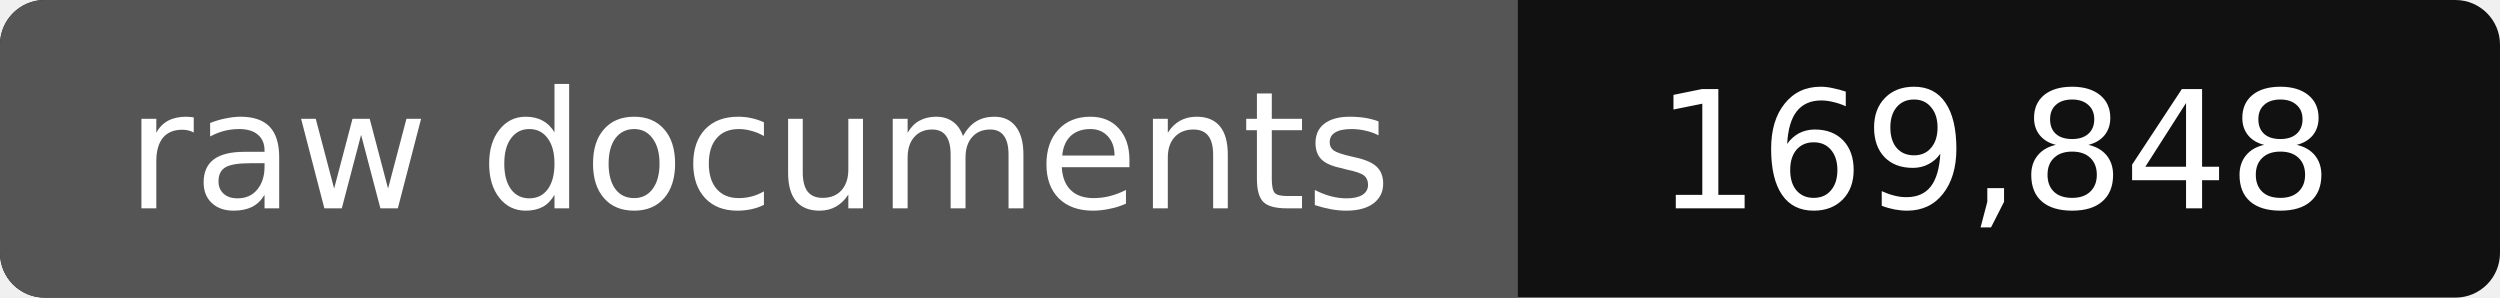
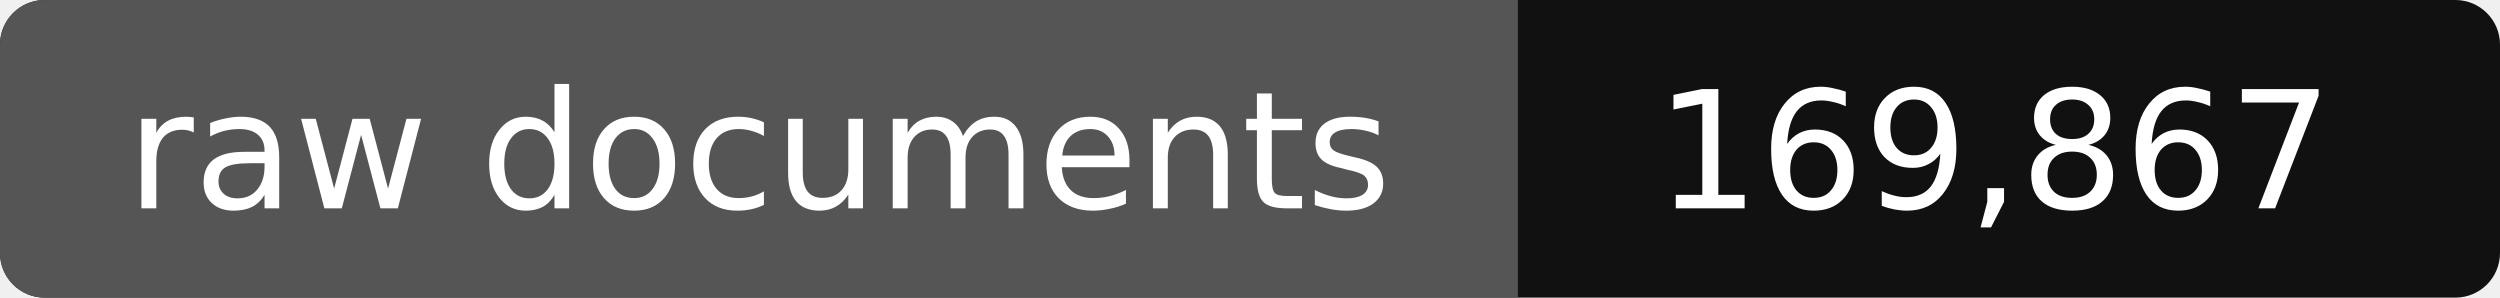
- <svg xmlns="http://www.w3.org/2000/svg" width="168" height="20" role="img" aria-label="raw documents: 169,848">
+ <svg xmlns="http://www.w3.org/2000/svg" width="168" height="20" role="img" aria-label="raw documents: 169,867">
  <rect width="168" height="20" rx="3" fill="#111" />
  <path fill="#555" d="M3 0h99v20H3a3 3 0 0 1-3-3V3a3 3 0 0 1 3-3z" />
  <g fill="#fff" text-anchor="middle" font-family="Verdana,DejaVu Sans,sans-serif" font-size="11">
    <text x="51" y="14">raw documents</text>
-     <text x="134" y="14">169,848</text>
+     <text x="134" y="14">169,867</text>
  </g>
</svg>
